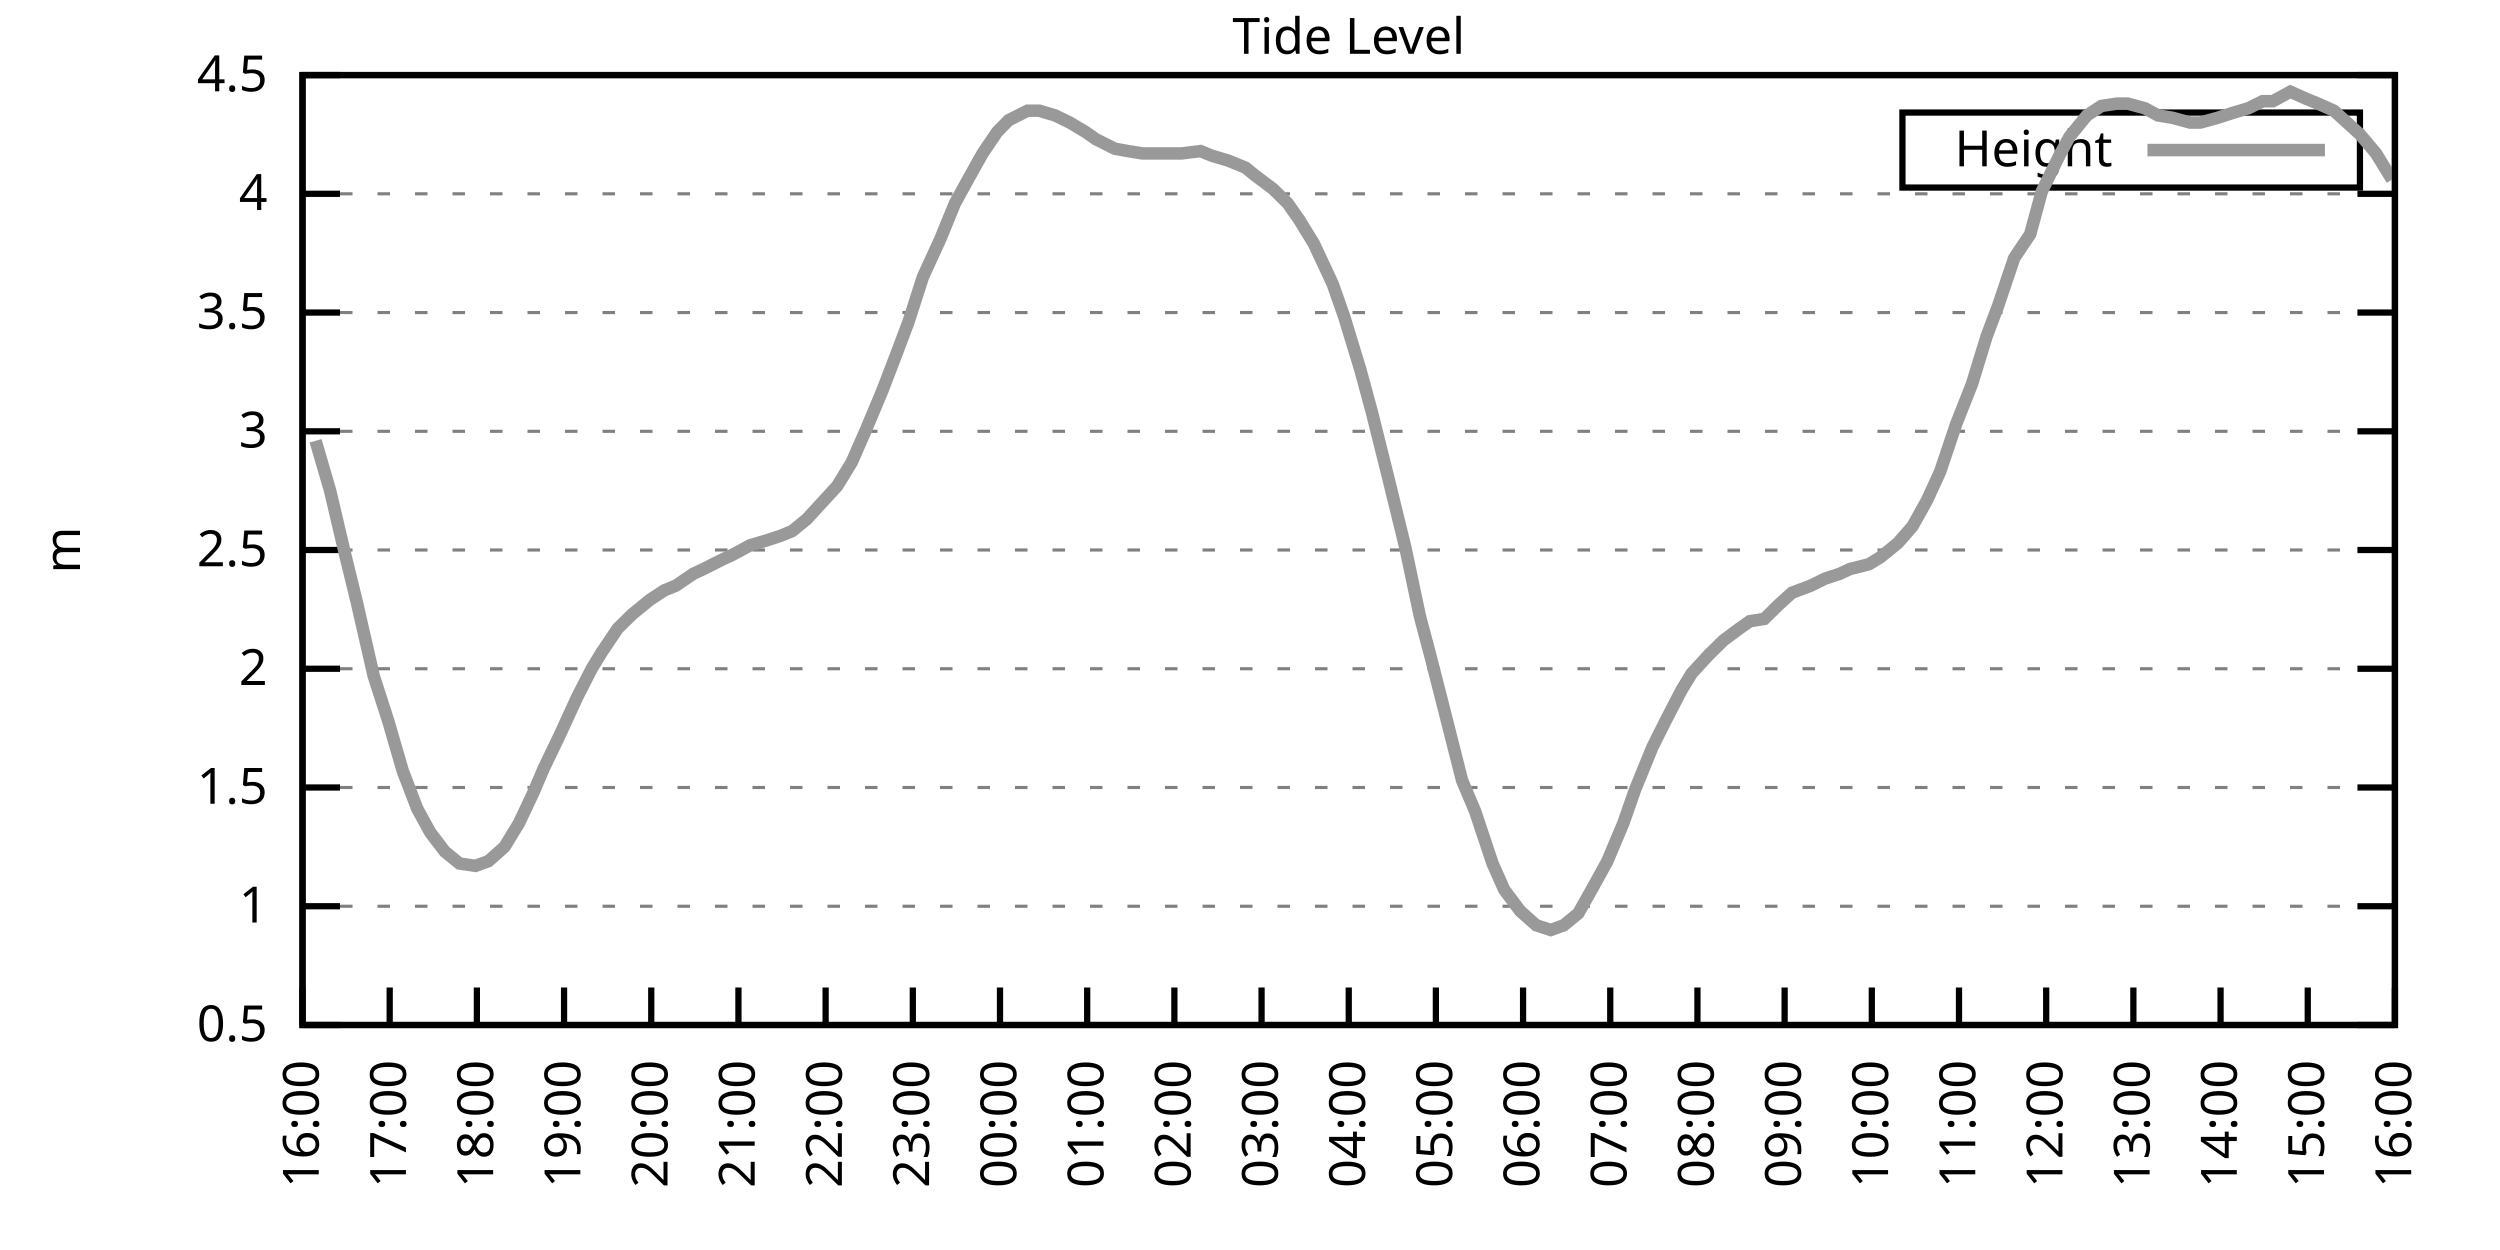
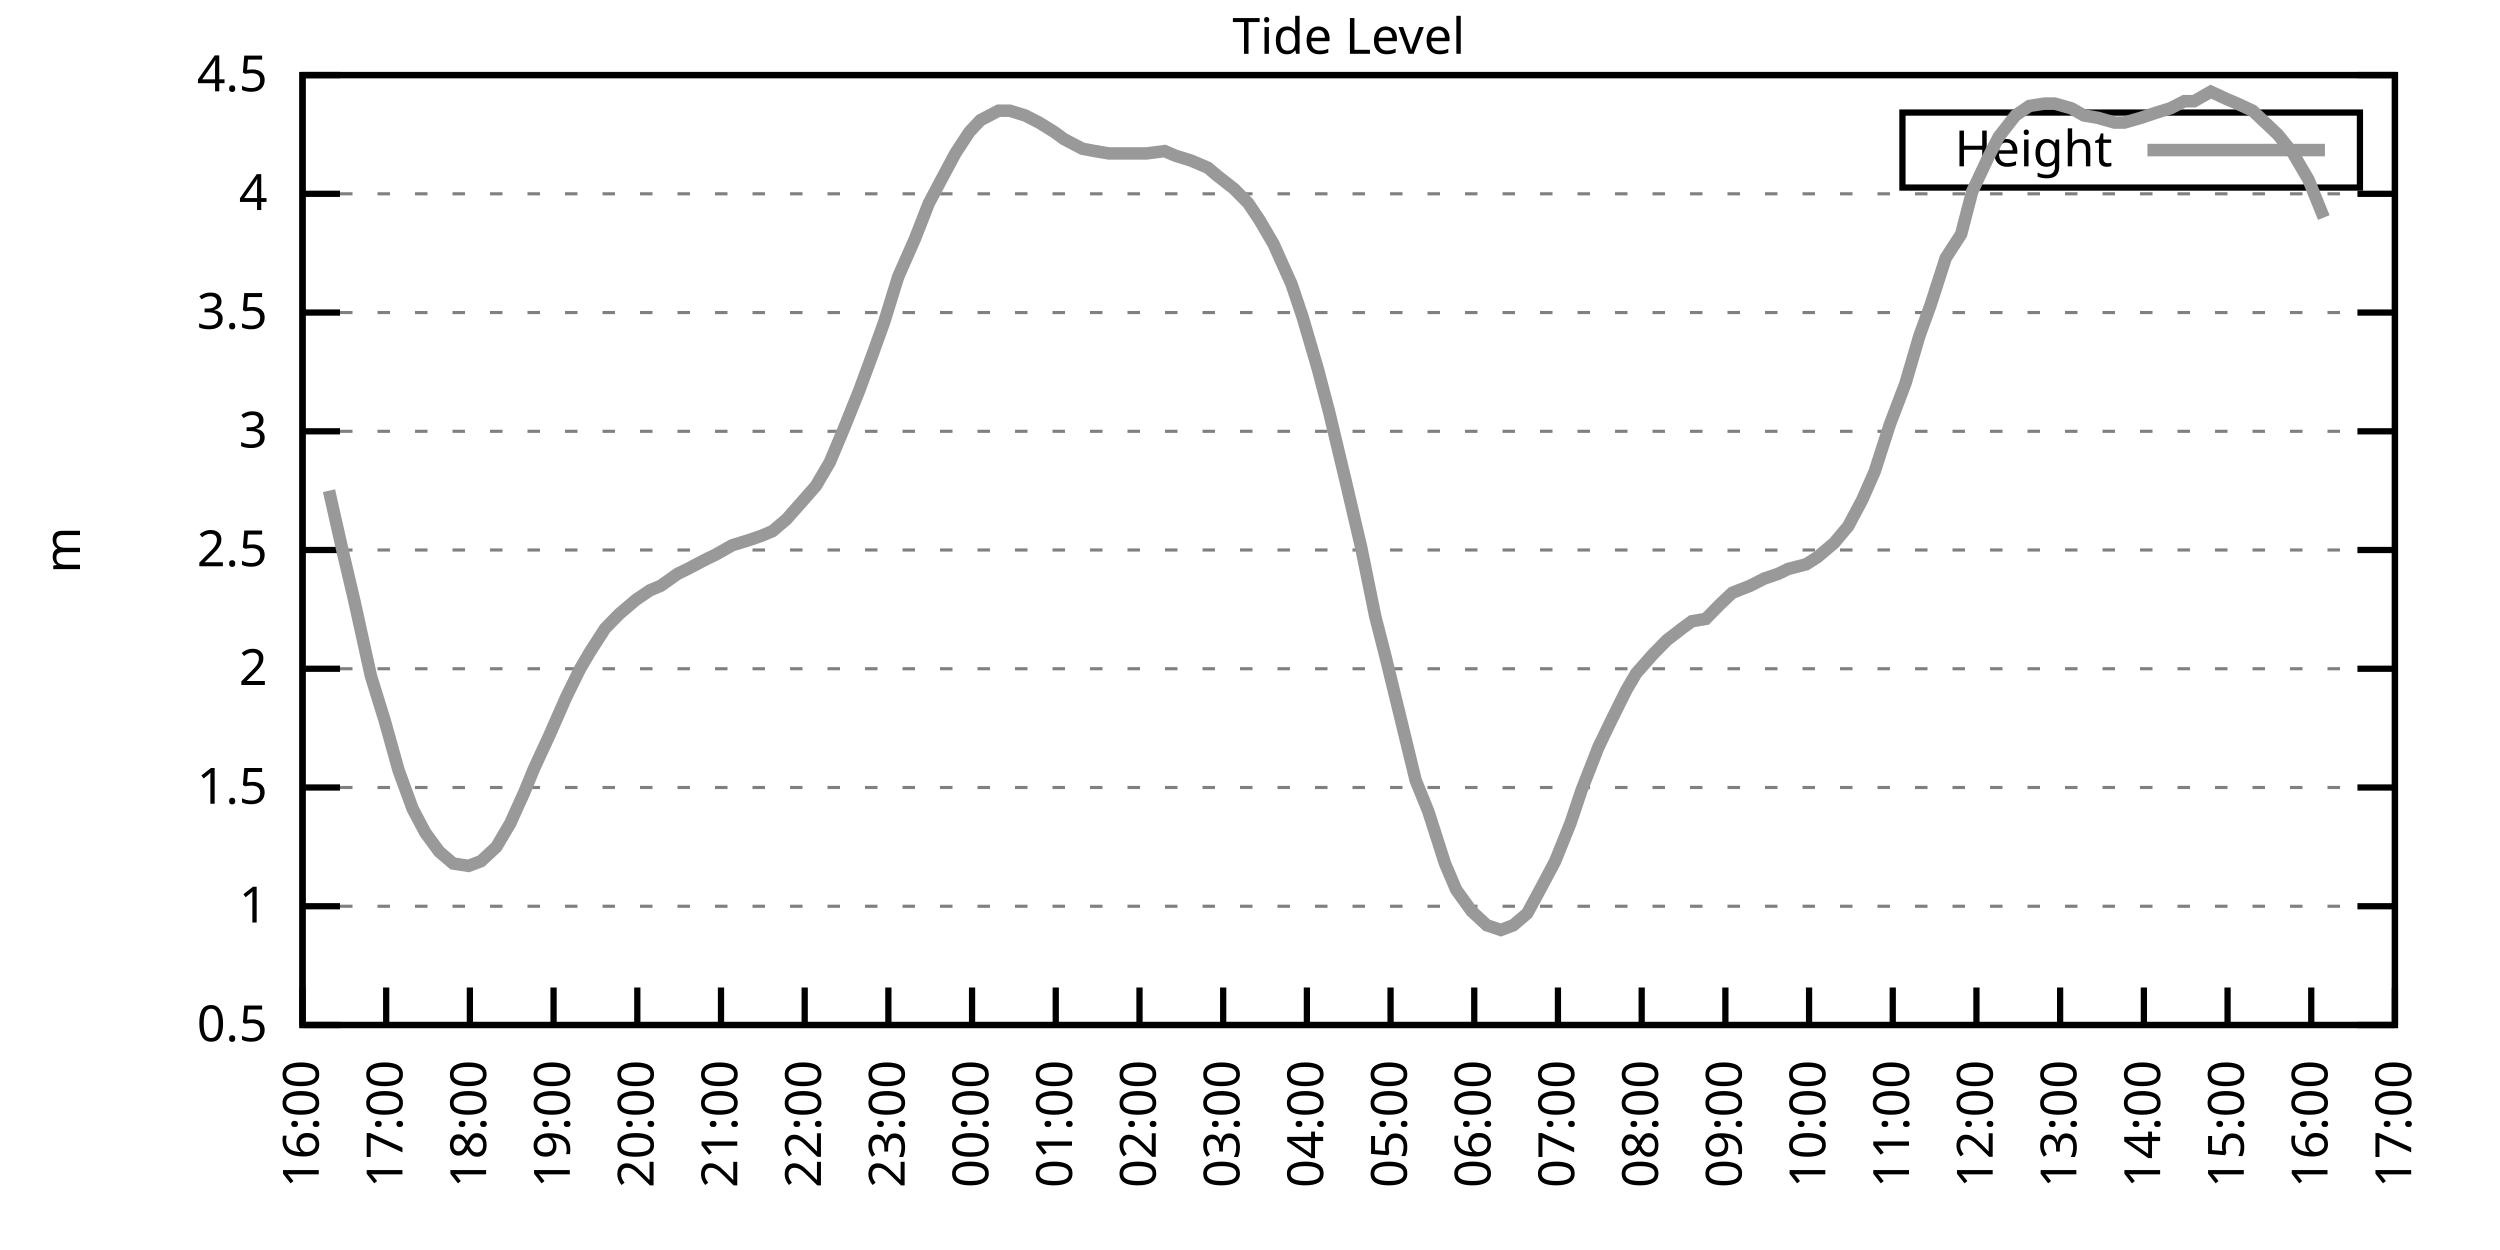
<svg xmlns="http://www.w3.org/2000/svg" xmlns:xlink="http://www.w3.org/1999/xlink" width="400" height="200" viewBox="0 0 400 200">
  <g id="gnuplot_canvas">
    <rect x="0" y="0" width="400" height="200" fill="none" />
    <defs>
      <circle id="gpDot" r="0.5" stroke-width="0.5" stroke="currentColor" />
      <path id="gpPt0" stroke-width="0.333" stroke="currentColor" d="M-1,0 h2 M0,-1 v2" />
      <path id="gpPt1" stroke-width="0.333" stroke="currentColor" d="M-1,-1 L1,1 M1,-1 L-1,1" />
      <path id="gpPt2" stroke-width="0.333" stroke="currentColor" d="M-1,0 L1,0 M0,-1 L0,1 M-1,-1 L1,1 M-1,1 L1,-1" />
      <rect id="gpPt3" stroke-width="0.333" stroke="currentColor" x="-1" y="-1" width="2" height="2" />
      <rect id="gpPt4" stroke-width="0.333" stroke="currentColor" fill="currentColor" x="-1" y="-1" width="2" height="2" />
      <circle id="gpPt5" stroke-width="0.333" stroke="currentColor" cx="0" cy="0" r="1" />
      <use xlink:href="#gpPt5" id="gpPt6" fill="currentColor" stroke="none" />
      <path id="gpPt7" stroke-width="0.333" stroke="currentColor" d="M0,-1.33 L-1.33,0.67 L1.33,0.67 z" />
      <use xlink:href="#gpPt7" id="gpPt8" fill="currentColor" stroke="none" />
      <use xlink:href="#gpPt7" id="gpPt9" stroke="currentColor" transform="rotate(180)" />
      <use xlink:href="#gpPt9" id="gpPt10" fill="currentColor" stroke="none" />
      <use xlink:href="#gpPt3" id="gpPt11" stroke="currentColor" transform="rotate(45)" />
      <use xlink:href="#gpPt11" id="gpPt12" fill="currentColor" stroke="none" />
      <path id="gpPt13" stroke-width="0.333" stroke="currentColor" d="M0,1.330 L1.265,0.411 L0.782,-1.067 L-0.782,-1.076 L-1.265,0.411 z" />
      <use xlink:href="#gpPt13" id="gpPt14" fill="currentColor" stroke="none" />
      <filter id="textbox" filterUnits="objectBoundingBox" x="0" y="0" height="1" width="1">
        <feFlood flood-color="white" flood-opacity="1" result="bgnd" />
        <feComposite in="SourceGraphic" in2="bgnd" operator="atop" />
      </filter>
      <filter id="greybox" filterUnits="objectBoundingBox" x="0" y="0" height="1" width="1">
        <feFlood flood-color="lightgrey" flood-opacity="1" result="grey" />
        <feComposite in="SourceGraphic" in2="grey" operator="atop" />
      </filter>
    </defs>
    <g fill="none" color="white" stroke="currentColor" stroke-width="1.00" stroke-linecap="butt" stroke-linejoin="miter">
</g>
    <g fill="none" color="black" stroke="currentColor" stroke-width="1.00" stroke-linecap="butt" stroke-linejoin="miter">
      <g stroke="none" shape-rendering="crispEdges">
        <polygon fill="rgb(255, 255, 255)" points="48.40,164.00 383.18,164.00 383.18,12.02 48.40,12.02 " />
      </g>
    </g>
    <g fill="none" color="black" stroke="currentColor" stroke-width="1.00" stroke-linecap="butt" stroke-linejoin="miter">
</g>
    <g fill="none" color="black" stroke="black" stroke-width="0.50" stroke-linecap="butt" stroke-linejoin="miter">
</g>
    <g fill="none" color="gray" stroke="currentColor" stroke-width="0.50" stroke-linecap="butt" stroke-linejoin="miter">
      <path stroke="gray" stroke-dasharray="2,4" class="gridline" d="M48.40,164.00 L383.19,164.00  " />
    </g>
    <g fill="none" color="gray" stroke="gray" stroke-width="1.00" stroke-linecap="butt" stroke-linejoin="miter">
</g>
    <g fill="none" color="black" stroke="currentColor" stroke-width="1.00" stroke-linecap="butt" stroke-linejoin="miter">
      <path stroke="black" d="M48.40,164.00 L54.40,164.00 M383.19,164.00 L377.19,164.00  " />
      <g transform="translate(42.80,166.60)" stroke="none" fill="black" font-family="Sans" font-size="8.00" text-anchor="end">
        <text>
          <tspan font-family="Sans"> 0.5</tspan>
        </text>
      </g>
    </g>
    <g fill="none" color="black" stroke="currentColor" stroke-width="1.00" stroke-linecap="butt" stroke-linejoin="miter">
</g>
    <g fill="none" color="black" stroke="black" stroke-width="0.50" stroke-linecap="butt" stroke-linejoin="miter">
</g>
    <g fill="none" color="gray" stroke="currentColor" stroke-width="0.50" stroke-linecap="butt" stroke-linejoin="miter">
      <path stroke="gray" stroke-dasharray="2,4" class="gridline" d="M48.40,145.00 L383.19,145.00  " />
    </g>
    <g fill="none" color="gray" stroke="gray" stroke-width="1.00" stroke-linecap="butt" stroke-linejoin="miter">
</g>
    <g fill="none" color="black" stroke="currentColor" stroke-width="1.00" stroke-linecap="butt" stroke-linejoin="miter">
      <path stroke="black" d="M48.40,145.00 L54.40,145.00 M383.19,145.00 L377.19,145.00  " />
      <g transform="translate(42.80,147.60)" stroke="none" fill="black" font-family="Sans" font-size="8.00" text-anchor="end">
        <text>
          <tspan font-family="Sans"> 1</tspan>
        </text>
      </g>
    </g>
    <g fill="none" color="black" stroke="currentColor" stroke-width="1.00" stroke-linecap="butt" stroke-linejoin="miter">
</g>
    <g fill="none" color="black" stroke="black" stroke-width="0.50" stroke-linecap="butt" stroke-linejoin="miter">
</g>
    <g fill="none" color="gray" stroke="currentColor" stroke-width="0.50" stroke-linecap="butt" stroke-linejoin="miter">
      <path stroke="gray" stroke-dasharray="2,4" class="gridline" d="M48.40,126.00 L383.19,126.00  " />
    </g>
    <g fill="none" color="gray" stroke="gray" stroke-width="1.00" stroke-linecap="butt" stroke-linejoin="miter">
</g>
    <g fill="none" color="black" stroke="currentColor" stroke-width="1.00" stroke-linecap="butt" stroke-linejoin="miter">
      <path stroke="black" d="M48.40,126.00 L54.40,126.00 M383.19,126.00 L377.19,126.00  " />
      <g transform="translate(42.80,128.60)" stroke="none" fill="black" font-family="Sans" font-size="8.00" text-anchor="end">
        <text>
          <tspan font-family="Sans"> 1.5</tspan>
        </text>
      </g>
    </g>
    <g fill="none" color="black" stroke="currentColor" stroke-width="1.00" stroke-linecap="butt" stroke-linejoin="miter">
</g>
    <g fill="none" color="black" stroke="black" stroke-width="0.50" stroke-linecap="butt" stroke-linejoin="miter">
</g>
    <g fill="none" color="gray" stroke="currentColor" stroke-width="0.50" stroke-linecap="butt" stroke-linejoin="miter">
      <path stroke="gray" stroke-dasharray="2,4" class="gridline" d="M48.40,107.00 L383.19,107.00  " />
    </g>
    <g fill="none" color="gray" stroke="gray" stroke-width="1.00" stroke-linecap="butt" stroke-linejoin="miter">
</g>
    <g fill="none" color="black" stroke="currentColor" stroke-width="1.00" stroke-linecap="butt" stroke-linejoin="miter">
      <path stroke="black" d="M48.40,107.00 L54.40,107.00 M383.19,107.00 L377.19,107.00  " />
      <g transform="translate(42.80,109.60)" stroke="none" fill="black" font-family="Sans" font-size="8.00" text-anchor="end">
        <text>
          <tspan font-family="Sans"> 2</tspan>
        </text>
      </g>
    </g>
    <g fill="none" color="black" stroke="currentColor" stroke-width="1.00" stroke-linecap="butt" stroke-linejoin="miter">
</g>
    <g fill="none" color="black" stroke="black" stroke-width="0.50" stroke-linecap="butt" stroke-linejoin="miter">
</g>
    <g fill="none" color="gray" stroke="currentColor" stroke-width="0.50" stroke-linecap="butt" stroke-linejoin="miter">
      <path stroke="gray" stroke-dasharray="2,4" class="gridline" d="M48.40,88.00 L383.19,88.00  " />
    </g>
    <g fill="none" color="gray" stroke="gray" stroke-width="1.00" stroke-linecap="butt" stroke-linejoin="miter">
</g>
    <g fill="none" color="black" stroke="currentColor" stroke-width="1.00" stroke-linecap="butt" stroke-linejoin="miter">
      <path stroke="black" d="M48.40,88.00 L54.40,88.00 M383.19,88.00 L377.19,88.00  " />
      <g transform="translate(42.80,90.60)" stroke="none" fill="black" font-family="Sans" font-size="8.00" text-anchor="end">
        <text>
          <tspan font-family="Sans"> 2.5</tspan>
        </text>
      </g>
    </g>
    <g fill="none" color="black" stroke="currentColor" stroke-width="1.00" stroke-linecap="butt" stroke-linejoin="miter">
</g>
    <g fill="none" color="black" stroke="black" stroke-width="0.50" stroke-linecap="butt" stroke-linejoin="miter">
</g>
    <g fill="none" color="gray" stroke="currentColor" stroke-width="0.50" stroke-linecap="butt" stroke-linejoin="miter">
      <path stroke="gray" stroke-dasharray="2,4" class="gridline" d="M48.40,69.01 L383.19,69.01  " />
    </g>
    <g fill="none" color="gray" stroke="gray" stroke-width="1.00" stroke-linecap="butt" stroke-linejoin="miter">
</g>
    <g fill="none" color="black" stroke="currentColor" stroke-width="1.00" stroke-linecap="butt" stroke-linejoin="miter">
      <path stroke="black" d="M48.40,69.01 L54.40,69.01 M383.19,69.01 L377.19,69.01  " />
      <g transform="translate(42.80,71.61)" stroke="none" fill="black" font-family="Sans" font-size="8.00" text-anchor="end">
        <text>
          <tspan font-family="Sans"> 3</tspan>
        </text>
      </g>
    </g>
    <g fill="none" color="black" stroke="currentColor" stroke-width="1.00" stroke-linecap="butt" stroke-linejoin="miter">
</g>
    <g fill="none" color="black" stroke="black" stroke-width="0.50" stroke-linecap="butt" stroke-linejoin="miter">
</g>
    <g fill="none" color="gray" stroke="currentColor" stroke-width="0.50" stroke-linecap="butt" stroke-linejoin="miter">
      <path stroke="gray" stroke-dasharray="2,4" class="gridline" d="M48.40,50.01 L383.19,50.01  " />
    </g>
    <g fill="none" color="gray" stroke="gray" stroke-width="1.00" stroke-linecap="butt" stroke-linejoin="miter">
</g>
    <g fill="none" color="black" stroke="currentColor" stroke-width="1.00" stroke-linecap="butt" stroke-linejoin="miter">
      <path stroke="black" d="M48.40,50.01 L54.40,50.01 M383.19,50.01 L377.19,50.01  " />
      <g transform="translate(42.80,52.61)" stroke="none" fill="black" font-family="Sans" font-size="8.00" text-anchor="end">
        <text>
          <tspan font-family="Sans"> 3.5</tspan>
        </text>
      </g>
    </g>
    <g fill="none" color="black" stroke="currentColor" stroke-width="1.00" stroke-linecap="butt" stroke-linejoin="miter">
</g>
    <g fill="none" color="black" stroke="black" stroke-width="0.50" stroke-linecap="butt" stroke-linejoin="miter">
</g>
    <g fill="none" color="gray" stroke="currentColor" stroke-width="0.50" stroke-linecap="butt" stroke-linejoin="miter">
      <path stroke="gray" stroke-dasharray="2,4" class="gridline" d="M48.40,31.01 L383.19,31.01  " />
    </g>
    <g fill="none" color="gray" stroke="gray" stroke-width="1.00" stroke-linecap="butt" stroke-linejoin="miter">
</g>
    <g fill="none" color="black" stroke="currentColor" stroke-width="1.00" stroke-linecap="butt" stroke-linejoin="miter">
      <path stroke="black" d="M48.40,31.01 L54.40,31.01 M383.19,31.01 L377.19,31.01  " />
      <g transform="translate(42.80,33.61)" stroke="none" fill="black" font-family="Sans" font-size="8.00" text-anchor="end">
        <text>
          <tspan font-family="Sans"> 4</tspan>
        </text>
      </g>
    </g>
    <g fill="none" color="black" stroke="currentColor" stroke-width="1.00" stroke-linecap="butt" stroke-linejoin="miter">
</g>
    <g fill="none" color="black" stroke="black" stroke-width="0.50" stroke-linecap="butt" stroke-linejoin="miter">
</g>
    <g fill="none" color="gray" stroke="currentColor" stroke-width="0.50" stroke-linecap="butt" stroke-linejoin="miter">
      <path stroke="gray" stroke-dasharray="2,4" class="gridline" d="M48.40,12.01 L383.19,12.01  " />
    </g>
    <g fill="none" color="gray" stroke="gray" stroke-width="1.00" stroke-linecap="butt" stroke-linejoin="miter">
</g>
    <g fill="none" color="black" stroke="currentColor" stroke-width="1.00" stroke-linecap="butt" stroke-linejoin="miter">
      <path stroke="black" d="M48.40,12.01 L54.40,12.01 M383.19,12.01 L377.19,12.01  " />
      <g transform="translate(42.80,14.61)" stroke="none" fill="black" font-family="Sans" font-size="8.00" text-anchor="end">
        <text>
          <tspan font-family="Sans"> 4.5</tspan>
        </text>
      </g>
    </g>
    <g fill="none" color="black" stroke="currentColor" stroke-width="1.00" stroke-linecap="butt" stroke-linejoin="miter">
      <path stroke="black" d="M48.40,164.00 L48.40,158.00  " />
      <g transform="translate(51.00,169.60) rotate(270.00)" stroke="none" fill="black" font-family="Sans" font-size="8.00" text-anchor="end">
        <text>
          <tspan font-family="Sans">16:00</tspan>
        </text>
      </g>
    </g>
    <g fill="none" color="black" stroke="currentColor" stroke-width="1.00" stroke-linecap="butt" stroke-linejoin="miter">
-       <path stroke="black" d="M62.35,164.00 L62.35,158.00  " />
-       <g transform="translate(64.95,169.60) rotate(270.00)" stroke="none" fill="black" font-family="Sans" font-size="8.00" text-anchor="end">
+       <path stroke="black" d="M61.79,164.00 L61.79,158.00  " />
+       <g transform="translate(64.39,169.60) rotate(270.00)" stroke="none" fill="black" font-family="Sans" font-size="8.00" text-anchor="end">
        <text>
          <tspan font-family="Sans">17:00</tspan>
        </text>
      </g>
    </g>
    <g fill="none" color="black" stroke="currentColor" stroke-width="1.00" stroke-linecap="butt" stroke-linejoin="miter">
-       <path stroke="black" d="M76.30,164.00 L76.30,158.00  " />
-       <g transform="translate(78.90,169.60) rotate(270.00)" stroke="none" fill="black" font-family="Sans" font-size="8.00" text-anchor="end">
+       <path stroke="black" d="M75.18,164.00 L75.18,158.00  " />
+       <g transform="translate(77.78,169.60) rotate(270.00)" stroke="none" fill="black" font-family="Sans" font-size="8.00" text-anchor="end">
        <text>
          <tspan font-family="Sans">18:00</tspan>
        </text>
      </g>
    </g>
    <g fill="none" color="black" stroke="currentColor" stroke-width="1.00" stroke-linecap="butt" stroke-linejoin="miter">
-       <path stroke="black" d="M90.25,164.00 L90.25,158.00  " />
-       <g transform="translate(92.85,169.60) rotate(270.00)" stroke="none" fill="black" font-family="Sans" font-size="8.00" text-anchor="end">
+       <path stroke="black" d="M88.57,164.00 L88.57,158.00  " />
+       <g transform="translate(91.17,169.60) rotate(270.00)" stroke="none" fill="black" font-family="Sans" font-size="8.00" text-anchor="end">
        <text>
          <tspan font-family="Sans">19:00</tspan>
        </text>
      </g>
    </g>
    <g fill="none" color="black" stroke="currentColor" stroke-width="1.00" stroke-linecap="butt" stroke-linejoin="miter">
-       <path stroke="black" d="M104.20,164.00 L104.20,158.00  " />
-       <g transform="translate(106.80,169.60) rotate(270.00)" stroke="none" fill="black" font-family="Sans" font-size="8.00" text-anchor="end">
+       <path stroke="black" d="M101.97,164.00 L101.97,158.00  " />
+       <g transform="translate(104.57,169.60) rotate(270.00)" stroke="none" fill="black" font-family="Sans" font-size="8.00" text-anchor="end">
        <text>
          <tspan font-family="Sans">20:00</tspan>
        </text>
      </g>
    </g>
    <g fill="none" color="black" stroke="currentColor" stroke-width="1.00" stroke-linecap="butt" stroke-linejoin="miter">
-       <path stroke="black" d="M118.15,164.00 L118.15,158.00  " />
-       <g transform="translate(120.75,169.60) rotate(270.00)" stroke="none" fill="black" font-family="Sans" font-size="8.00" text-anchor="end">
+       <path stroke="black" d="M115.36,164.00 L115.36,158.00  " />
+       <g transform="translate(117.96,169.60) rotate(270.00)" stroke="none" fill="black" font-family="Sans" font-size="8.00" text-anchor="end">
        <text>
          <tspan font-family="Sans">21:00</tspan>
        </text>
      </g>
    </g>
    <g fill="none" color="black" stroke="currentColor" stroke-width="1.00" stroke-linecap="butt" stroke-linejoin="miter">
-       <path stroke="black" d="M132.10,164.00 L132.10,158.00  " />
-       <g transform="translate(134.70,169.60) rotate(270.00)" stroke="none" fill="black" font-family="Sans" font-size="8.00" text-anchor="end">
+       <path stroke="black" d="M128.75,164.00 L128.75,158.00  " />
+       <g transform="translate(131.35,169.60) rotate(270.00)" stroke="none" fill="black" font-family="Sans" font-size="8.00" text-anchor="end">
        <text>
          <tspan font-family="Sans">22:00</tspan>
        </text>
      </g>
    </g>
    <g fill="none" color="black" stroke="currentColor" stroke-width="1.00" stroke-linecap="butt" stroke-linejoin="miter">
-       <path stroke="black" d="M146.05,164.00 L146.05,158.00  " />
-       <g transform="translate(148.65,169.60) rotate(270.00)" stroke="none" fill="black" font-family="Sans" font-size="8.00" text-anchor="end">
+       <path stroke="black" d="M142.14,164.00 L142.14,158.00  " />
+       <g transform="translate(144.74,169.60) rotate(270.00)" stroke="none" fill="black" font-family="Sans" font-size="8.00" text-anchor="end">
        <text>
          <tspan font-family="Sans">23:00</tspan>
        </text>
      </g>
    </g>
    <g fill="none" color="black" stroke="currentColor" stroke-width="1.00" stroke-linecap="butt" stroke-linejoin="miter">
-       <path stroke="black" d="M160.00,164.00 L160.00,158.00  " />
-       <g transform="translate(162.60,169.60) rotate(270.00)" stroke="none" fill="black" font-family="Sans" font-size="8.00" text-anchor="end">
+       <path stroke="black" d="M155.53,164.00 L155.53,158.00  " />
+       <g transform="translate(158.13,169.60) rotate(270.00)" stroke="none" fill="black" font-family="Sans" font-size="8.00" text-anchor="end">
        <text>
          <tspan font-family="Sans">00:00</tspan>
        </text>
      </g>
    </g>
    <g fill="none" color="black" stroke="currentColor" stroke-width="1.00" stroke-linecap="butt" stroke-linejoin="miter">
-       <path stroke="black" d="M173.95,164.00 L173.95,158.00  " />
-       <g transform="translate(176.55,169.60) rotate(270.00)" stroke="none" fill="black" font-family="Sans" font-size="8.00" text-anchor="end">
+       <path stroke="black" d="M168.92,164.00 L168.92,158.00  " />
+       <g transform="translate(171.52,169.60) rotate(270.00)" stroke="none" fill="black" font-family="Sans" font-size="8.00" text-anchor="end">
        <text>
          <tspan font-family="Sans">01:00</tspan>
        </text>
      </g>
    </g>
    <g fill="none" color="black" stroke="currentColor" stroke-width="1.00" stroke-linecap="butt" stroke-linejoin="miter">
-       <path stroke="black" d="M187.90,164.00 L187.90,158.00  " />
-       <g transform="translate(190.50,169.60) rotate(270.00)" stroke="none" fill="black" font-family="Sans" font-size="8.00" text-anchor="end">
+       <path stroke="black" d="M182.32,164.00 L182.32,158.00  " />
+       <g transform="translate(184.92,169.60) rotate(270.00)" stroke="none" fill="black" font-family="Sans" font-size="8.00" text-anchor="end">
        <text>
          <tspan font-family="Sans">02:00</tspan>
        </text>
      </g>
    </g>
    <g fill="none" color="black" stroke="currentColor" stroke-width="1.00" stroke-linecap="butt" stroke-linejoin="miter">
-       <path stroke="black" d="M201.85,164.00 L201.85,158.00  " />
-       <g transform="translate(204.45,169.60) rotate(270.00)" stroke="none" fill="black" font-family="Sans" font-size="8.00" text-anchor="end">
+       <path stroke="black" d="M195.71,164.00 L195.71,158.00  " />
+       <g transform="translate(198.31,169.60) rotate(270.00)" stroke="none" fill="black" font-family="Sans" font-size="8.00" text-anchor="end">
        <text>
          <tspan font-family="Sans">03:00</tspan>
        </text>
      </g>
    </g>
    <g fill="none" color="black" stroke="currentColor" stroke-width="1.00" stroke-linecap="butt" stroke-linejoin="miter">
-       <path stroke="black" d="M215.80,164.00 L215.80,158.00  " />
-       <g transform="translate(218.40,169.60) rotate(270.00)" stroke="none" fill="black" font-family="Sans" font-size="8.00" text-anchor="end">
+       <path stroke="black" d="M209.10,164.00 L209.10,158.00  " />
+       <g transform="translate(211.70,169.60) rotate(270.00)" stroke="none" fill="black" font-family="Sans" font-size="8.00" text-anchor="end">
        <text>
          <tspan font-family="Sans">04:00</tspan>
        </text>
      </g>
    </g>
    <g fill="none" color="black" stroke="currentColor" stroke-width="1.00" stroke-linecap="butt" stroke-linejoin="miter">
-       <path stroke="black" d="M229.74,164.00 L229.74,158.00  " />
-       <g transform="translate(232.34,169.60) rotate(270.00)" stroke="none" fill="black" font-family="Sans" font-size="8.00" text-anchor="end">
+       <path stroke="black" d="M222.49,164.00 L222.49,158.00  " />
+       <g transform="translate(225.09,169.60) rotate(270.00)" stroke="none" fill="black" font-family="Sans" font-size="8.00" text-anchor="end">
        <text>
          <tspan font-family="Sans">05:00</tspan>
        </text>
      </g>
    </g>
    <g fill="none" color="black" stroke="currentColor" stroke-width="1.00" stroke-linecap="butt" stroke-linejoin="miter">
-       <path stroke="black" d="M243.69,164.00 L243.69,158.00  " />
-       <g transform="translate(246.29,169.60) rotate(270.00)" stroke="none" fill="black" font-family="Sans" font-size="8.00" text-anchor="end">
+       <path stroke="black" d="M235.88,164.00 L235.88,158.00  " />
+       <g transform="translate(238.48,169.60) rotate(270.00)" stroke="none" fill="black" font-family="Sans" font-size="8.00" text-anchor="end">
        <text>
          <tspan font-family="Sans">06:00</tspan>
        </text>
      </g>
    </g>
    <g fill="none" color="black" stroke="currentColor" stroke-width="1.00" stroke-linecap="butt" stroke-linejoin="miter">
-       <path stroke="black" d="M257.64,164.00 L257.64,158.00  " />
-       <g transform="translate(260.24,169.60) rotate(270.00)" stroke="none" fill="black" font-family="Sans" font-size="8.00" text-anchor="end">
+       <path stroke="black" d="M249.27,164.00 L249.27,158.00  " />
+       <g transform="translate(251.87,169.60) rotate(270.00)" stroke="none" fill="black" font-family="Sans" font-size="8.00" text-anchor="end">
        <text>
          <tspan font-family="Sans">07:00</tspan>
        </text>
      </g>
    </g>
    <g fill="none" color="black" stroke="currentColor" stroke-width="1.00" stroke-linecap="butt" stroke-linejoin="miter">
-       <path stroke="black" d="M271.59,164.00 L271.59,158.00  " />
-       <g transform="translate(274.19,169.60) rotate(270.00)" stroke="none" fill="black" font-family="Sans" font-size="8.00" text-anchor="end">
+       <path stroke="black" d="M262.67,164.00 L262.67,158.00  " />
+       <g transform="translate(265.27,169.60) rotate(270.00)" stroke="none" fill="black" font-family="Sans" font-size="8.00" text-anchor="end">
        <text>
          <tspan font-family="Sans">08:00</tspan>
        </text>
      </g>
    </g>
    <g fill="none" color="black" stroke="currentColor" stroke-width="1.00" stroke-linecap="butt" stroke-linejoin="miter">
-       <path stroke="black" d="M285.54,164.00 L285.54,158.00  " />
-       <g transform="translate(288.14,169.60) rotate(270.00)" stroke="none" fill="black" font-family="Sans" font-size="8.00" text-anchor="end">
+       <path stroke="black" d="M276.06,164.00 L276.06,158.00  " />
+       <g transform="translate(278.66,169.60) rotate(270.00)" stroke="none" fill="black" font-family="Sans" font-size="8.00" text-anchor="end">
        <text>
          <tspan font-family="Sans">09:00</tspan>
        </text>
      </g>
    </g>
    <g fill="none" color="black" stroke="currentColor" stroke-width="1.00" stroke-linecap="butt" stroke-linejoin="miter">
-       <path stroke="black" d="M299.49,164.00 L299.49,158.00  " />
-       <g transform="translate(302.09,169.60) rotate(270.00)" stroke="none" fill="black" font-family="Sans" font-size="8.00" text-anchor="end">
+       <path stroke="black" d="M289.45,164.00 L289.45,158.00  " />
+       <g transform="translate(292.05,169.60) rotate(270.00)" stroke="none" fill="black" font-family="Sans" font-size="8.00" text-anchor="end">
        <text>
          <tspan font-family="Sans">10:00</tspan>
        </text>
      </g>
    </g>
    <g fill="none" color="black" stroke="currentColor" stroke-width="1.00" stroke-linecap="butt" stroke-linejoin="miter">
-       <path stroke="black" d="M313.44,164.00 L313.44,158.00  " />
-       <g transform="translate(316.04,169.60) rotate(270.00)" stroke="none" fill="black" font-family="Sans" font-size="8.00" text-anchor="end">
+       <path stroke="black" d="M302.84,164.00 L302.84,158.00  " />
+       <g transform="translate(305.44,169.60) rotate(270.00)" stroke="none" fill="black" font-family="Sans" font-size="8.00" text-anchor="end">
        <text>
          <tspan font-family="Sans">11:00</tspan>
        </text>
      </g>
    </g>
    <g fill="none" color="black" stroke="currentColor" stroke-width="1.00" stroke-linecap="butt" stroke-linejoin="miter">
-       <path stroke="black" d="M327.39,164.00 L327.39,158.00  " />
-       <g transform="translate(329.99,169.60) rotate(270.00)" stroke="none" fill="black" font-family="Sans" font-size="8.00" text-anchor="end">
+       <path stroke="black" d="M316.23,164.00 L316.23,158.00  " />
+       <g transform="translate(318.83,169.60) rotate(270.00)" stroke="none" fill="black" font-family="Sans" font-size="8.00" text-anchor="end">
        <text>
          <tspan font-family="Sans">12:00</tspan>
        </text>
      </g>
    </g>
    <g fill="none" color="black" stroke="currentColor" stroke-width="1.00" stroke-linecap="butt" stroke-linejoin="miter">
-       <path stroke="black" d="M341.34,164.00 L341.34,158.00  " />
-       <g transform="translate(343.94,169.60) rotate(270.00)" stroke="none" fill="black" font-family="Sans" font-size="8.00" text-anchor="end">
+       <path stroke="black" d="M329.62,164.00 L329.62,158.00  " />
+       <g transform="translate(332.22,169.60) rotate(270.00)" stroke="none" fill="black" font-family="Sans" font-size="8.00" text-anchor="end">
        <text>
          <tspan font-family="Sans">13:00</tspan>
        </text>
      </g>
    </g>
    <g fill="none" color="black" stroke="currentColor" stroke-width="1.00" stroke-linecap="butt" stroke-linejoin="miter">
-       <path stroke="black" d="M355.29,164.00 L355.29,158.00  " />
-       <g transform="translate(357.89,169.60) rotate(270.00)" stroke="none" fill="black" font-family="Sans" font-size="8.00" text-anchor="end">
+       <path stroke="black" d="M343.02,164.00 L343.02,158.00  " />
+       <g transform="translate(345.62,169.60) rotate(270.00)" stroke="none" fill="black" font-family="Sans" font-size="8.00" text-anchor="end">
        <text>
          <tspan font-family="Sans">14:00</tspan>
        </text>
      </g>
    </g>
    <g fill="none" color="black" stroke="currentColor" stroke-width="1.00" stroke-linecap="butt" stroke-linejoin="miter">
-       <path stroke="black" d="M369.24,164.00 L369.24,158.00  " />
-       <g transform="translate(371.84,169.60) rotate(270.00)" stroke="none" fill="black" font-family="Sans" font-size="8.00" text-anchor="end">
+       <path stroke="black" d="M356.41,164.00 L356.41,158.00  " />
+       <g transform="translate(359.01,169.60) rotate(270.00)" stroke="none" fill="black" font-family="Sans" font-size="8.00" text-anchor="end">
        <text>
          <tspan font-family="Sans">15:00</tspan>
+         </text>
+       </g>
+     </g>
+     <g fill="none" color="black" stroke="currentColor" stroke-width="1.00" stroke-linecap="butt" stroke-linejoin="miter">
+       <path stroke="black" d="M369.80,164.00 L369.80,158.00  " />
+       <g transform="translate(372.40,169.60) rotate(270.00)" stroke="none" fill="black" font-family="Sans" font-size="8.00" text-anchor="end">
+         <text>
+           <tspan font-family="Sans">16:00</tspan>
        </text>
      </g>
    </g>
    <g fill="none" color="black" stroke="currentColor" stroke-width="1.00" stroke-linecap="butt" stroke-linejoin="miter">
      <path stroke="black" d="M383.19,164.00 L383.19,158.00  " />
      <g transform="translate(385.79,169.60) rotate(270.00)" stroke="none" fill="black" font-family="Sans" font-size="8.00" text-anchor="end">
        <text>
-           <tspan font-family="Sans">16:00</tspan>
+           <tspan font-family="Sans">17:00</tspan>
        </text>
      </g>
    </g>
    <g fill="none" color="black" stroke="currentColor" stroke-width="1.00" stroke-linecap="butt" stroke-linejoin="miter">
</g>
    <g fill="none" color="black" stroke="currentColor" stroke-width="1.00" stroke-linecap="butt" stroke-linejoin="miter">
      <path stroke="black" d="M48.40,12.01 L48.40,164.00 L383.19,164.00 L383.19,12.01 L48.40,12.01 Z  " />
    </g>
    <g fill="none" color="black" stroke="currentColor" stroke-width="1.00" stroke-linecap="butt" stroke-linejoin="miter">
</g>
    <g fill="none" color="black" stroke="currentColor" stroke-width="1.00" stroke-linecap="butt" stroke-linejoin="miter">
      <path stroke="black" d="M304.39,30.01 L304.39,18.01 L377.59,18.01 L377.59,30.01 L304.39,30.01 Z  " />
    </g>
    <g id="Tide_level_plot_1">
      <g fill="none" color="white" stroke="black" stroke-width="2.00" stroke-linecap="butt" stroke-linejoin="miter">
</g>
      <g fill="none" color="black" stroke="currentColor" stroke-width="2.00" stroke-linecap="butt" stroke-linejoin="miter">
        <g transform="translate(337.99,26.61)" stroke="none" fill="black" font-family="Sans" font-size="8.00" text-anchor="end">
          <text>
            <tspan font-family="Sans">Height</tspan>
          </text>
        </g>
      </g>
      <g fill="none" color="black" stroke="currentColor" stroke-width="2.00" stroke-linecap="butt" stroke-linejoin="miter">
-         <path stroke="rgb(153, 153, 153)" d="M343.59,24.01 L371.99,24.01 M50.49,70.53 L52.82,78.51 L55.14,88.38 L57.00,95.98 L59.79,108.14 L62.12,115.36   L64.44,123.34 L66.77,129.42 L68.86,133.22 L71.18,136.26 L73.51,138.16 L76.07,138.54 L78.16,137.78 L80.72,135.50   L83.04,131.70 L85.37,126.76 L86.99,122.96 L89.55,117.64 L92.34,111.56 L94.67,107.00 L96.29,104.34 L98.85,100.54   L101.18,98.26 L103.97,95.98 L106.29,94.46 L108.15,93.70 L110.94,91.80 L112.57,91.04 L115.59,89.52 L117.22,88.76   L120.01,87.25 L122.57,86.49 L124.89,85.73 L126.75,84.97 L129.08,83.07 L131.17,80.79 L133.96,77.75 L136.28,73.95   L138.61,68.63 L141.16,62.55 L143.49,56.47 L145.35,51.53 L147.67,44.31 L150.46,38.23 L152.79,32.53 L154.88,28.73   L157.21,24.55 L159.53,21.13 L161.39,19.23 L164.41,17.71 L166.27,17.71 L168.83,18.47 L171.16,19.61 L173.71,21.13   L175.34,22.27 L178.36,23.79 L180.46,24.17 L182.78,24.55 L184.87,24.55 L186.97,24.55 L189.06,24.55 L192.08,24.17   L193.94,24.93 L196.50,25.69 L199.29,26.83 L200.68,27.97 L203.71,30.25 L206.03,32.53 L207.89,35.19 L210.22,38.99   L213.24,45.45 L215.10,50.77 L217.65,59.13 L219.51,65.97 L222.07,76.23 L224.86,87.63 L227.19,98.64 L228.81,104.72   L231.14,113.84 L233.93,124.86 L236.02,129.80 L238.81,138.16 L240.67,142.34 L243.23,145.76 L245.79,148.04 L248.11,148.80   L250.20,148.04 L252.53,146.14 L255.09,141.58 L257.18,137.78 L259.74,131.70 L261.60,126.38 L264.39,119.54 L266.48,115.36   L269.04,110.42 L270.66,107.76 L273.45,104.72 L275.78,102.44 L278.34,100.54 L279.96,99.40 L282.29,99.02 L284.61,96.74   L286.71,94.84 L289.73,93.70 L292.05,92.56 L294.38,91.80 L296.01,91.04 L299.03,90.28 L300.89,89.14 L303.68,86.87   L306.00,84.21 L308.33,80.03 L310.42,75.47 L312.98,67.87 L315.53,61.41 L317.86,53.81 L319.72,48.87 L322.28,41.27   L324.83,37.47 L326.69,30.63 L329.48,24.93 L331.11,21.89 L333.90,18.47 L336.23,16.95 L338.78,16.57 L340.41,16.57   L343.20,17.33 L345.29,18.47 L347.62,18.85 L350.41,19.61 L352.04,19.61 L354.83,18.85 L357.15,18.09 L359.71,17.33   L362.03,16.19 L363.66,16.19 L366.45,14.67 L369.01,15.81 L370.87,16.57 L373.43,17.71 L377.61,21.51 L380.17,24.55   L382.73,28.73  " />
+         <path stroke="rgb(153, 153, 153)" d="M343.59,24.01 L371.99,24.01 M52.64,78.51 L54.87,88.38 L56.66,95.98 L59.34,108.14 L61.57,115.36 L63.80,123.34   L66.03,129.42 L68.04,133.22 L70.27,136.26 L72.50,138.16 L74.96,138.54 L76.97,137.78 L79.42,135.50 L81.66,131.70   L83.89,126.76 L85.45,122.96 L87.91,117.64 L90.58,111.56 L92.82,107.00 L94.38,104.34 L96.83,100.54 L99.06,98.26   L101.74,95.98 L103.98,94.46 L105.76,93.70 L108.44,91.80 L110.00,91.04 L112.90,89.52 L114.47,88.76 L117.14,87.25   L119.60,86.49 L121.83,85.73 L123.62,84.97 L125.85,83.07 L127.86,80.79 L130.54,77.75 L132.77,73.95 L135.00,68.63   L137.45,62.55 L139.69,56.47 L141.47,51.53 L143.70,44.31 L146.38,38.23 L148.61,32.53 L150.62,28.73 L152.85,24.55   L155.09,21.13 L156.87,19.23 L159.77,17.71 L161.56,17.71 L164.01,18.47 L166.25,19.61 L168.70,21.13 L170.26,22.27   L173.17,23.79 L175.17,24.17 L177.41,24.55 L179.41,24.55 L181.42,24.55 L183.43,24.55 L186.33,24.17 L188.12,24.93   L190.57,25.69 L193.25,26.83 L194.59,27.97 L197.49,30.25 L199.73,32.53 L201.51,35.19 L203.74,38.99 L206.64,45.45   L208.43,50.77 L210.88,59.13 L212.67,65.97 L215.13,76.23 L217.80,87.63 L220.04,98.64 L221.60,104.72 L223.83,113.84   L226.51,124.86 L228.52,129.80 L231.20,138.16 L232.98,142.34 L235.44,145.76 L237.89,148.04 L240.12,148.80 L242.13,148.04   L244.36,146.14 L246.82,141.58 L248.83,137.78 L251.28,131.70 L253.07,126.38 L255.75,119.54 L257.76,115.36 L260.21,110.42   L261.77,107.76 L264.45,104.72 L266.68,102.44 L269.14,100.54 L270.70,99.40 L272.93,99.02 L275.16,96.74 L277.17,94.84   L280.07,93.70 L282.31,92.56 L284.54,91.80 L286.10,91.04 L289.00,90.28 L290.79,89.14 L293.47,86.87 L295.70,84.21   L297.93,80.03 L299.94,75.47 L302.39,67.87 L304.85,61.41 L307.08,53.81 L308.87,48.87 L311.32,41.27 L313.78,37.47   L315.56,30.63 L318.24,24.93 L319.80,21.89 L322.48,18.47 L324.71,16.95 L327.17,16.57 L328.73,16.57 L331.41,17.33   L333.42,18.47 L335.65,18.85 L338.33,19.61 L339.89,19.61 L342.57,18.85 L344.80,18.09 L347.26,17.33 L349.49,16.19   L351.05,16.19 L353.73,14.67 L356.18,15.81 L357.97,16.57 L360.42,17.71 L364.44,21.51 L366.90,24.55 L369.35,28.73   L371.81,34.81  " />
      </g>
    </g>
    <g fill="none" color="black" stroke="currentColor" stroke-width="2.00" stroke-linecap="butt" stroke-linejoin="miter">
</g>
    <g fill="none" color="black" stroke="black" stroke-width="1.00" stroke-linecap="butt" stroke-linejoin="miter">
</g>
    <g fill="none" color="black" stroke="currentColor" stroke-width="1.00" stroke-linecap="butt" stroke-linejoin="miter">
      <path stroke="black" d="M48.40,12.01 L48.40,164.00 L383.19,164.00 L383.19,12.01 L48.40,12.01 Z  " />
      <g transform="translate(12.80,88.01) rotate(270.00)" stroke="none" fill="black" font-family="Sans" font-size="8.00" text-anchor="middle">
        <text>
          <tspan font-family="Sans">m</tspan>
        </text>
      </g>
    </g>
    <g fill="none" color="black" stroke="currentColor" stroke-width="1.00" stroke-linecap="butt" stroke-linejoin="miter">
</g>
    <g fill="none" color="black" stroke="currentColor" stroke-width="1.00" stroke-linecap="butt" stroke-linejoin="miter">
      <g transform="translate(215.79,8.61)" stroke="none" fill="black" font-family="Sans" font-size="8.00" text-anchor="middle">
        <text>
          <tspan font-family="Sans">Tide Level</tspan>
        </text>
      </g>
    </g>
    <g fill="none" color="black" stroke="currentColor" stroke-width="1.00" stroke-linecap="butt" stroke-linejoin="miter">
</g>
  </g>
</svg>
